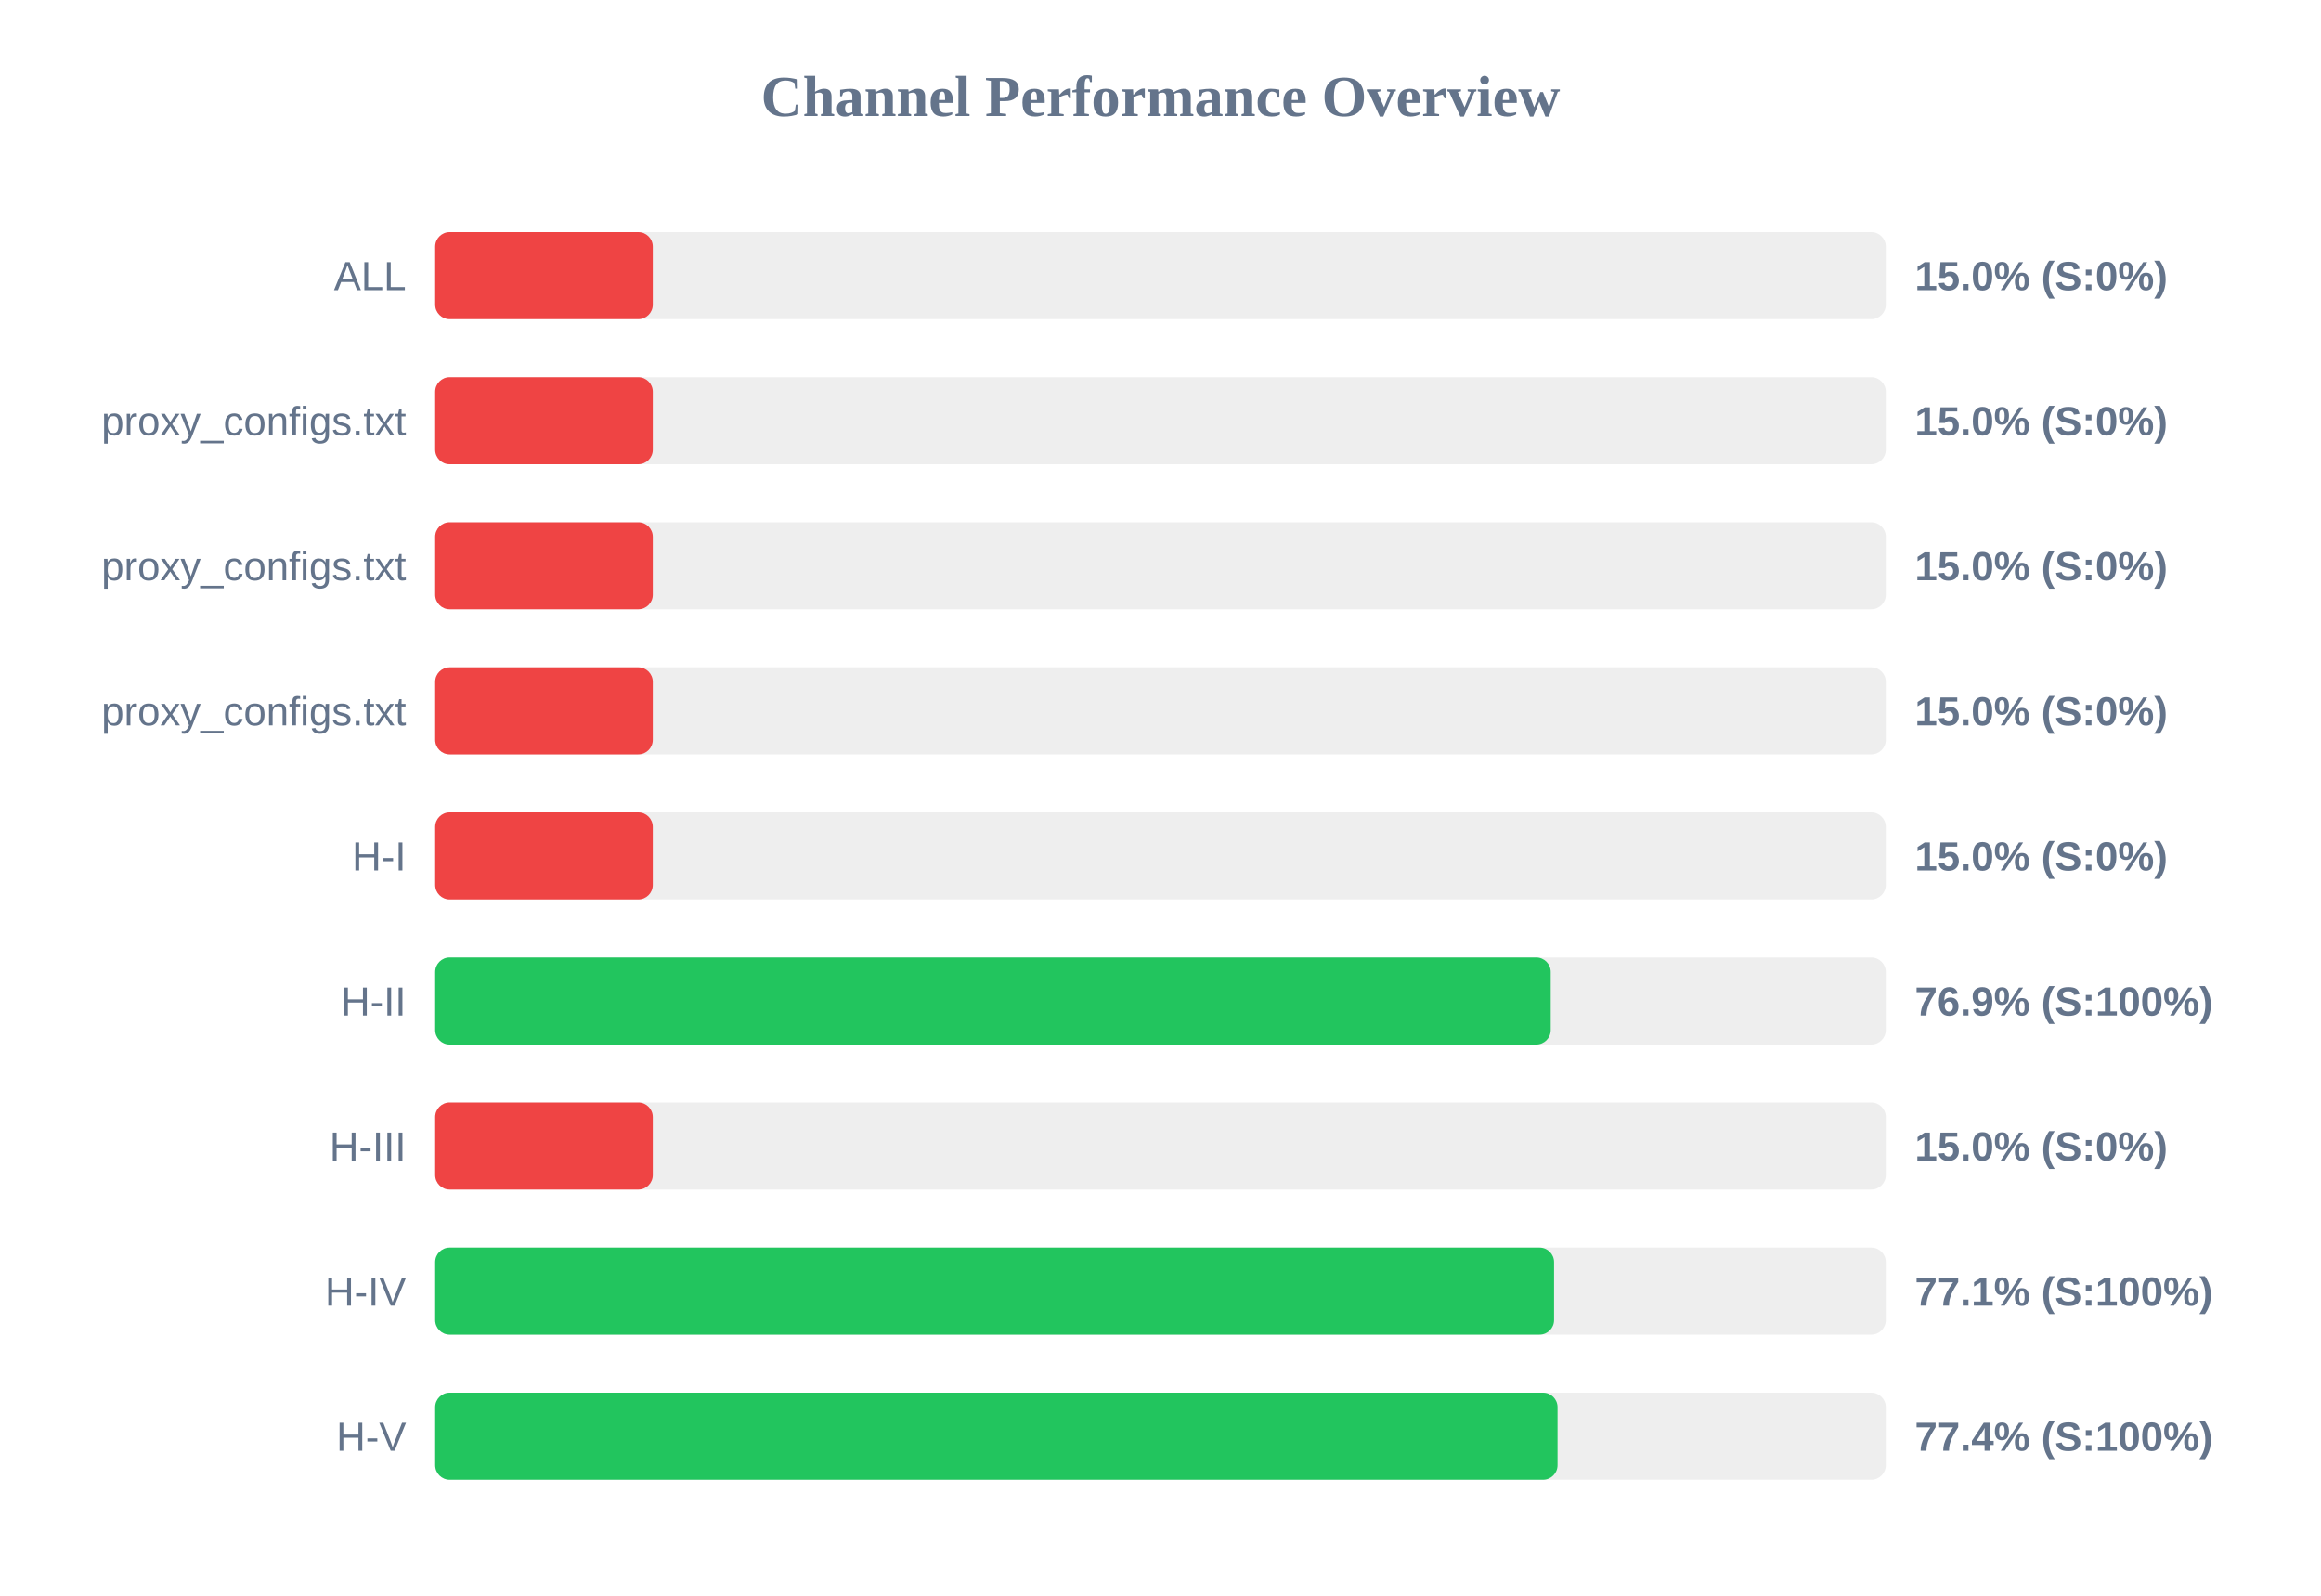
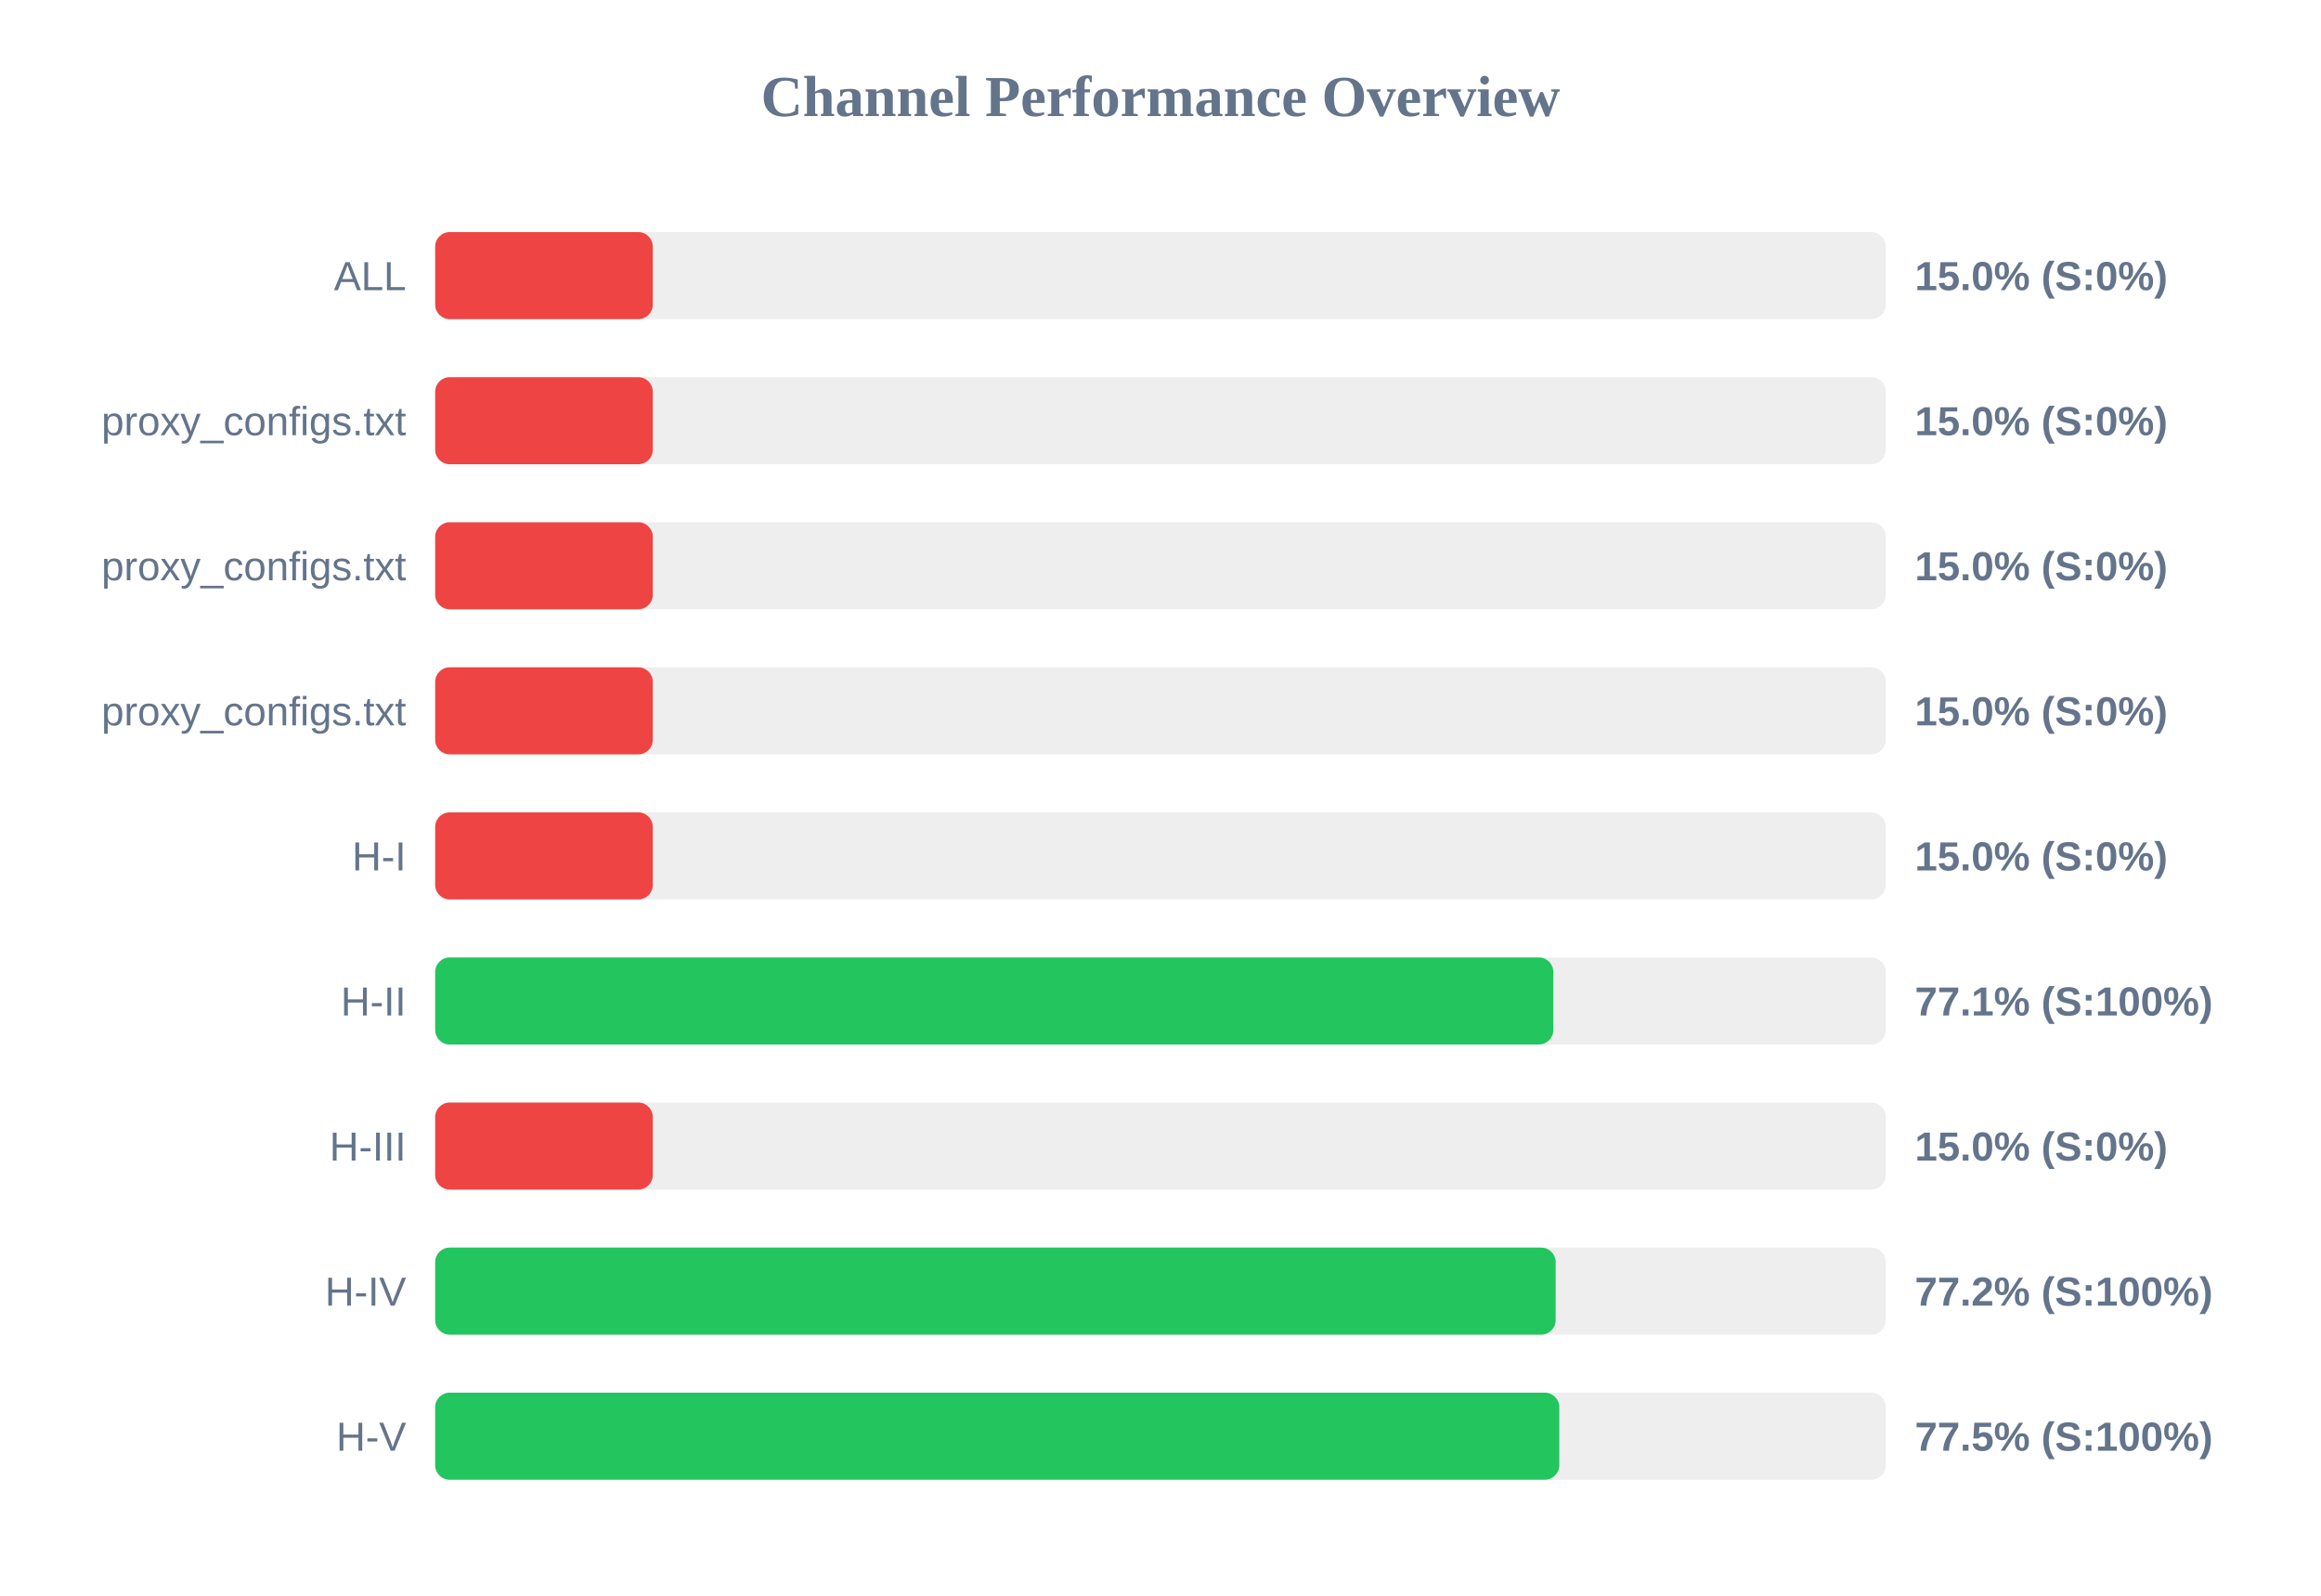
<svg xmlns="http://www.w3.org/2000/svg" width="800" height="550" version="1.1">
  <style>
        .row { font: 14px Arial; fill: #64748b; }
        .score { font: bold 14px Arial; fill: #64748b; }
    </style>
  <text x="400" y="40" text-anchor="middle" font-size="20px" font-weight="bold" fill="#64748b">Channel Performance Overview</text>
  <rect x="150" y="80" width="500" height="30" fill="#eee" rx="5" />
  <rect x="150" y="80" width="75.0" height="30" fill="#ef4444" rx="5" />
  <text x="140" y="100" text-anchor="end" class="row">ALL</text>
  <text x="660" y="100" text-anchor="start" class="score">15.0% (S:0%)</text>
  <rect x="150" y="130" width="500" height="30" fill="#eee" rx="5" />
  <rect x="150" y="130" width="75.0" height="30" fill="#ef4444" rx="5" />
  <text x="140" y="150" text-anchor="end" class="row">proxy_configs.txt</text>
  <text x="660" y="150" text-anchor="start" class="score">15.0% (S:0%)</text>
  <rect x="150" y="180" width="500" height="30" fill="#eee" rx="5" />
  <rect x="150" y="180" width="75.0" height="30" fill="#ef4444" rx="5" />
  <text x="140" y="200" text-anchor="end" class="row">proxy_configs.txt</text>
  <text x="660" y="200" text-anchor="start" class="score">15.0% (S:0%)</text>
  <rect x="150" y="230" width="500" height="30" fill="#eee" rx="5" />
  <rect x="150" y="230" width="75.0" height="30" fill="#ef4444" rx="5" />
  <text x="140" y="250" text-anchor="end" class="row">proxy_configs.txt</text>
  <text x="660" y="250" text-anchor="start" class="score">15.0% (S:0%)</text>
  <rect x="150" y="280" width="500" height="30" fill="#eee" rx="5" />
  <rect x="150" y="280" width="75.0" height="30" fill="#ef4444" rx="5" />
  <text x="140" y="300" text-anchor="end" class="row">H-I</text>
  <text x="660" y="300" text-anchor="start" class="score">15.0% (S:0%)</text>
  <rect x="150" y="330" width="500" height="30" fill="#eee" rx="5" />
-   <rect x="150" y="330" width="384.5" height="30" fill="#22c55e" rx="5" />
+   <rect x="150" y="330" width="385.4" height="30" fill="#22c55e" rx="5" />
  <text x="140" y="350" text-anchor="end" class="row">H-II</text>
-   <text x="660" y="350" text-anchor="start" class="score">76.9% (S:100%)</text>
+   <text x="660" y="350" text-anchor="start" class="score">77.1% (S:100%)</text>
  <rect x="150" y="380" width="500" height="30" fill="#eee" rx="5" />
  <rect x="150" y="380" width="75.0" height="30" fill="#ef4444" rx="5" />
  <text x="140" y="400" text-anchor="end" class="row">H-III</text>
  <text x="660" y="400" text-anchor="start" class="score">15.0% (S:0%)</text>
  <rect x="150" y="430" width="500" height="30" fill="#eee" rx="5" />
-   <rect x="150" y="430" width="385.65" height="30" fill="#22c55e" rx="5" />
+   <rect x="150" y="430" width="386.2" height="30" fill="#22c55e" rx="5" />
  <text x="140" y="450" text-anchor="end" class="row">H-IV</text>
-   <text x="660" y="450" text-anchor="start" class="score">77.1% (S:100%)</text>
+   <text x="660" y="450" text-anchor="start" class="score">77.2% (S:100%)</text>
  <rect x="150" y="480" width="500" height="30" fill="#eee" rx="5" />
-   <rect x="150" y="480" width="386.85" height="30" fill="#22c55e" rx="5" />
+   <rect x="150" y="480" width="387.45" height="30" fill="#22c55e" rx="5" />
  <text x="140" y="500" text-anchor="end" class="row">H-V</text>
-   <text x="660" y="500" text-anchor="start" class="score">77.4% (S:100%)</text>
+   <text x="660" y="500" text-anchor="start" class="score">77.5% (S:100%)</text>
</svg>
